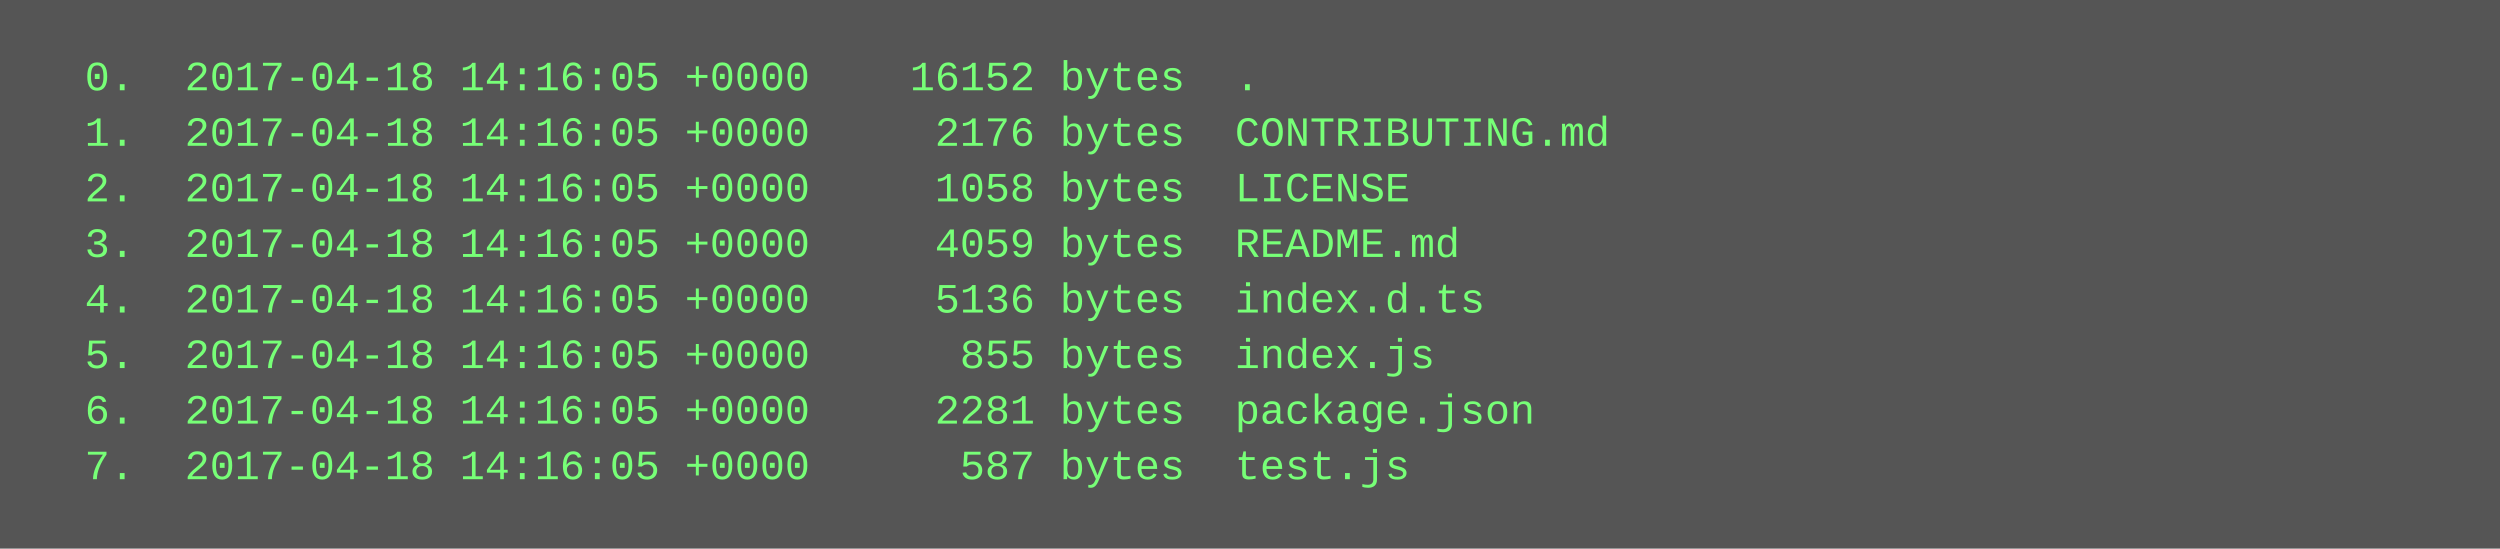
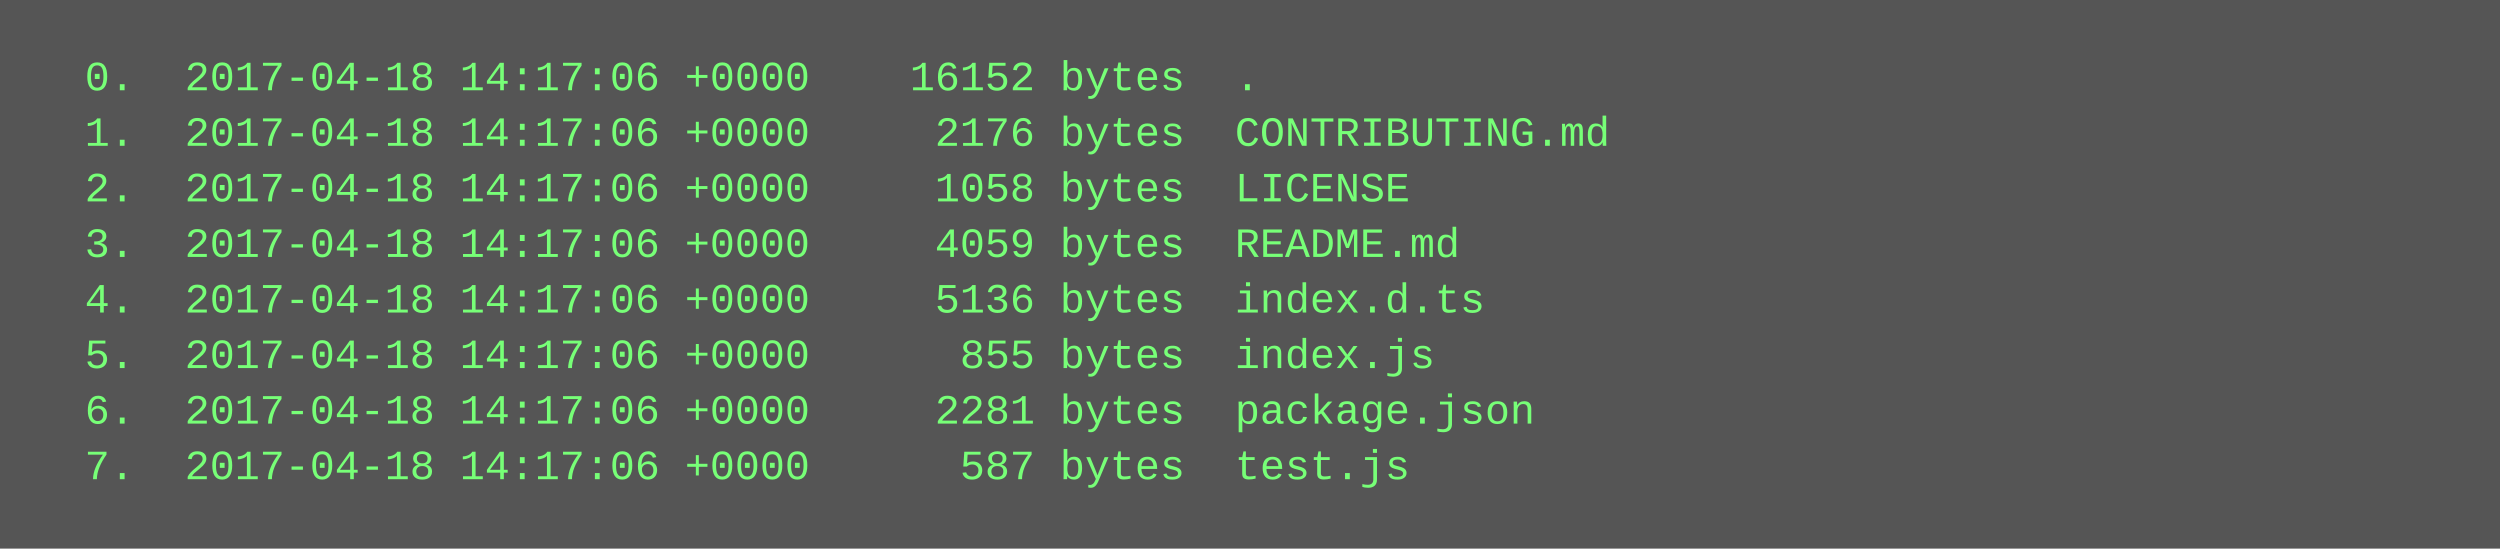
<svg xmlns="http://www.w3.org/2000/svg" height="158" width="720">
  <rect height="158" fill="#555" width="720" />
  <text fill="#7f7" font-family="Courier New" font-size="12" xml:space="preserve">
-     <tspan x="10" y="26">  0.  2017-04-18 14:16:05 +0000    16152 bytes  .</tspan>
-     <tspan x="10" y="42">  1.  2017-04-18 14:16:05 +0000     2176 bytes  CONTRIBUTING.md</tspan>
-     <tspan x="10" y="58">  2.  2017-04-18 14:16:05 +0000     1058 bytes  LICENSE</tspan>
-     <tspan x="10" y="74">  3.  2017-04-18 14:16:05 +0000     4059 bytes  README.md</tspan>
-     <tspan x="10" y="90">  4.  2017-04-18 14:16:05 +0000     5136 bytes  index.d.ts</tspan>
-     <tspan x="10" y="106">  5.  2017-04-18 14:16:05 +0000      855 bytes  index.js</tspan>
-     <tspan x="10" y="122">  6.  2017-04-18 14:16:05 +0000     2281 bytes  package.json</tspan>
-     <tspan x="10" y="138">  7.  2017-04-18 14:16:05 +0000      587 bytes  test.js</tspan>
+     <tspan x="10" y="26">  0.  2017-04-18 14:17:06 +0000    16152 bytes  .</tspan>
+     <tspan x="10" y="42">  1.  2017-04-18 14:17:06 +0000     2176 bytes  CONTRIBUTING.md</tspan>
+     <tspan x="10" y="58">  2.  2017-04-18 14:17:06 +0000     1058 bytes  LICENSE</tspan>
+     <tspan x="10" y="74">  3.  2017-04-18 14:17:06 +0000     4059 bytes  README.md</tspan>
+     <tspan x="10" y="90">  4.  2017-04-18 14:17:06 +0000     5136 bytes  index.d.ts</tspan>
+     <tspan x="10" y="106">  5.  2017-04-18 14:17:06 +0000      855 bytes  index.js</tspan>
+     <tspan x="10" y="122">  6.  2017-04-18 14:17:06 +0000     2281 bytes  package.json</tspan>
+     <tspan x="10" y="138">  7.  2017-04-18 14:17:06 +0000      587 bytes  test.js</tspan>
  </text>
</svg>
